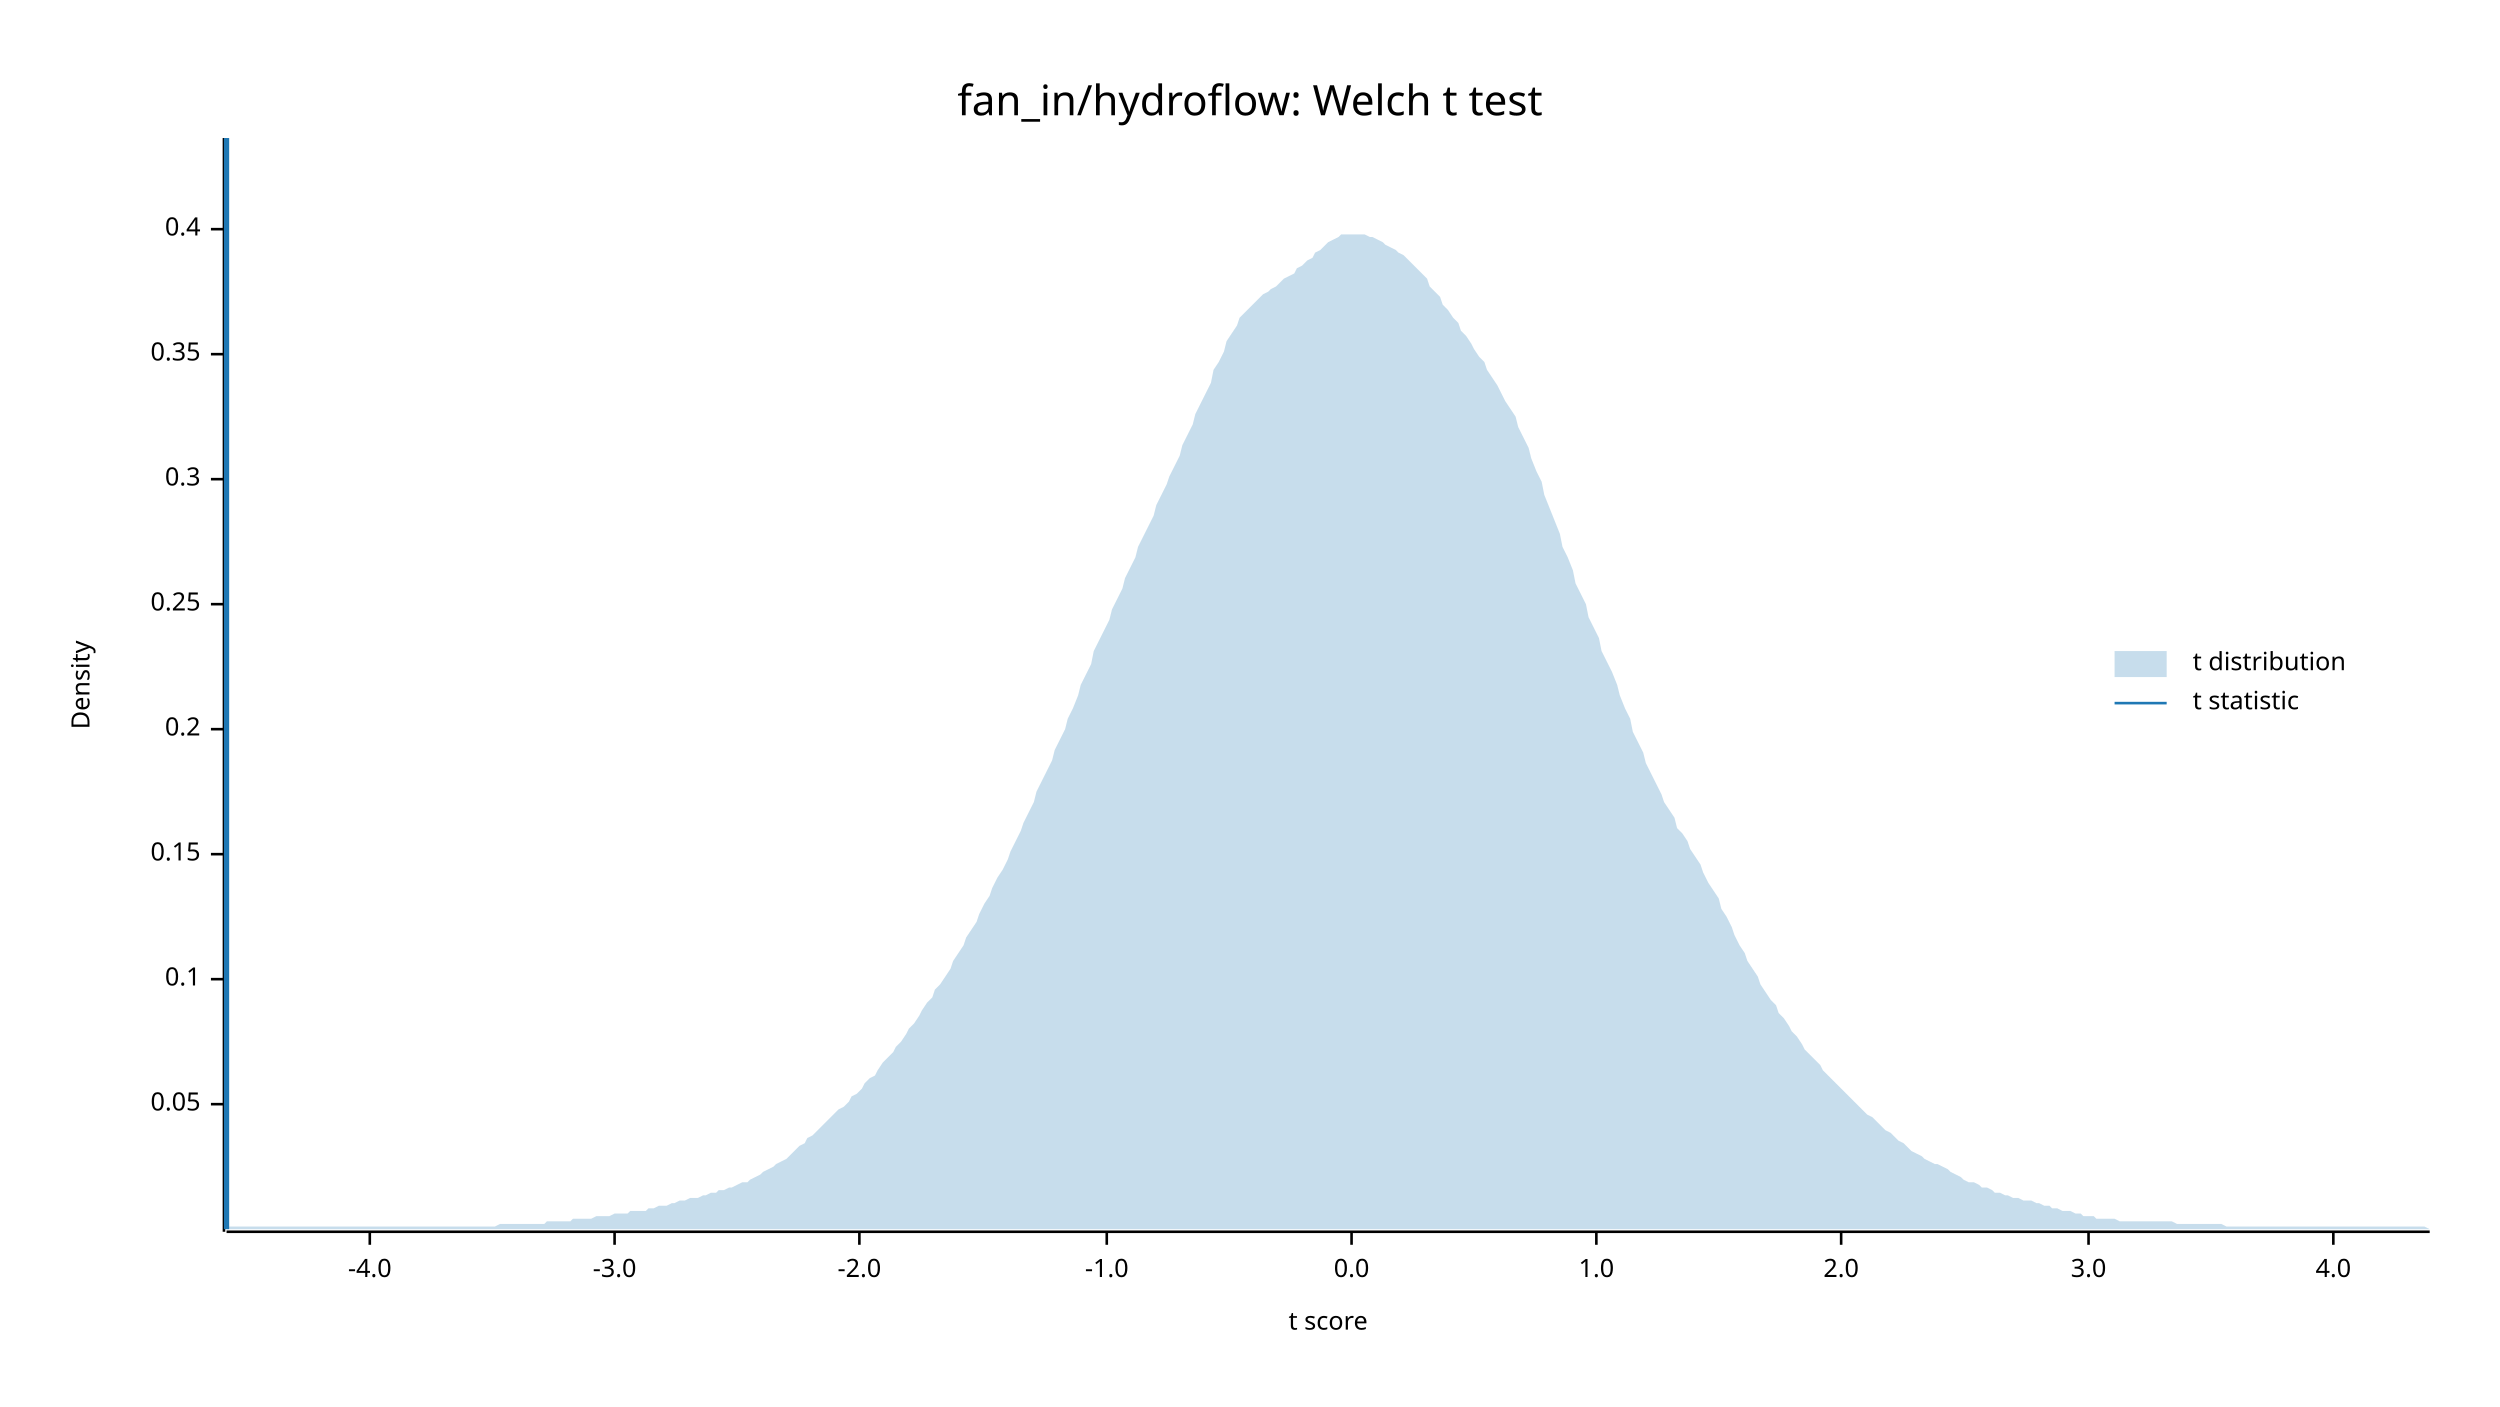
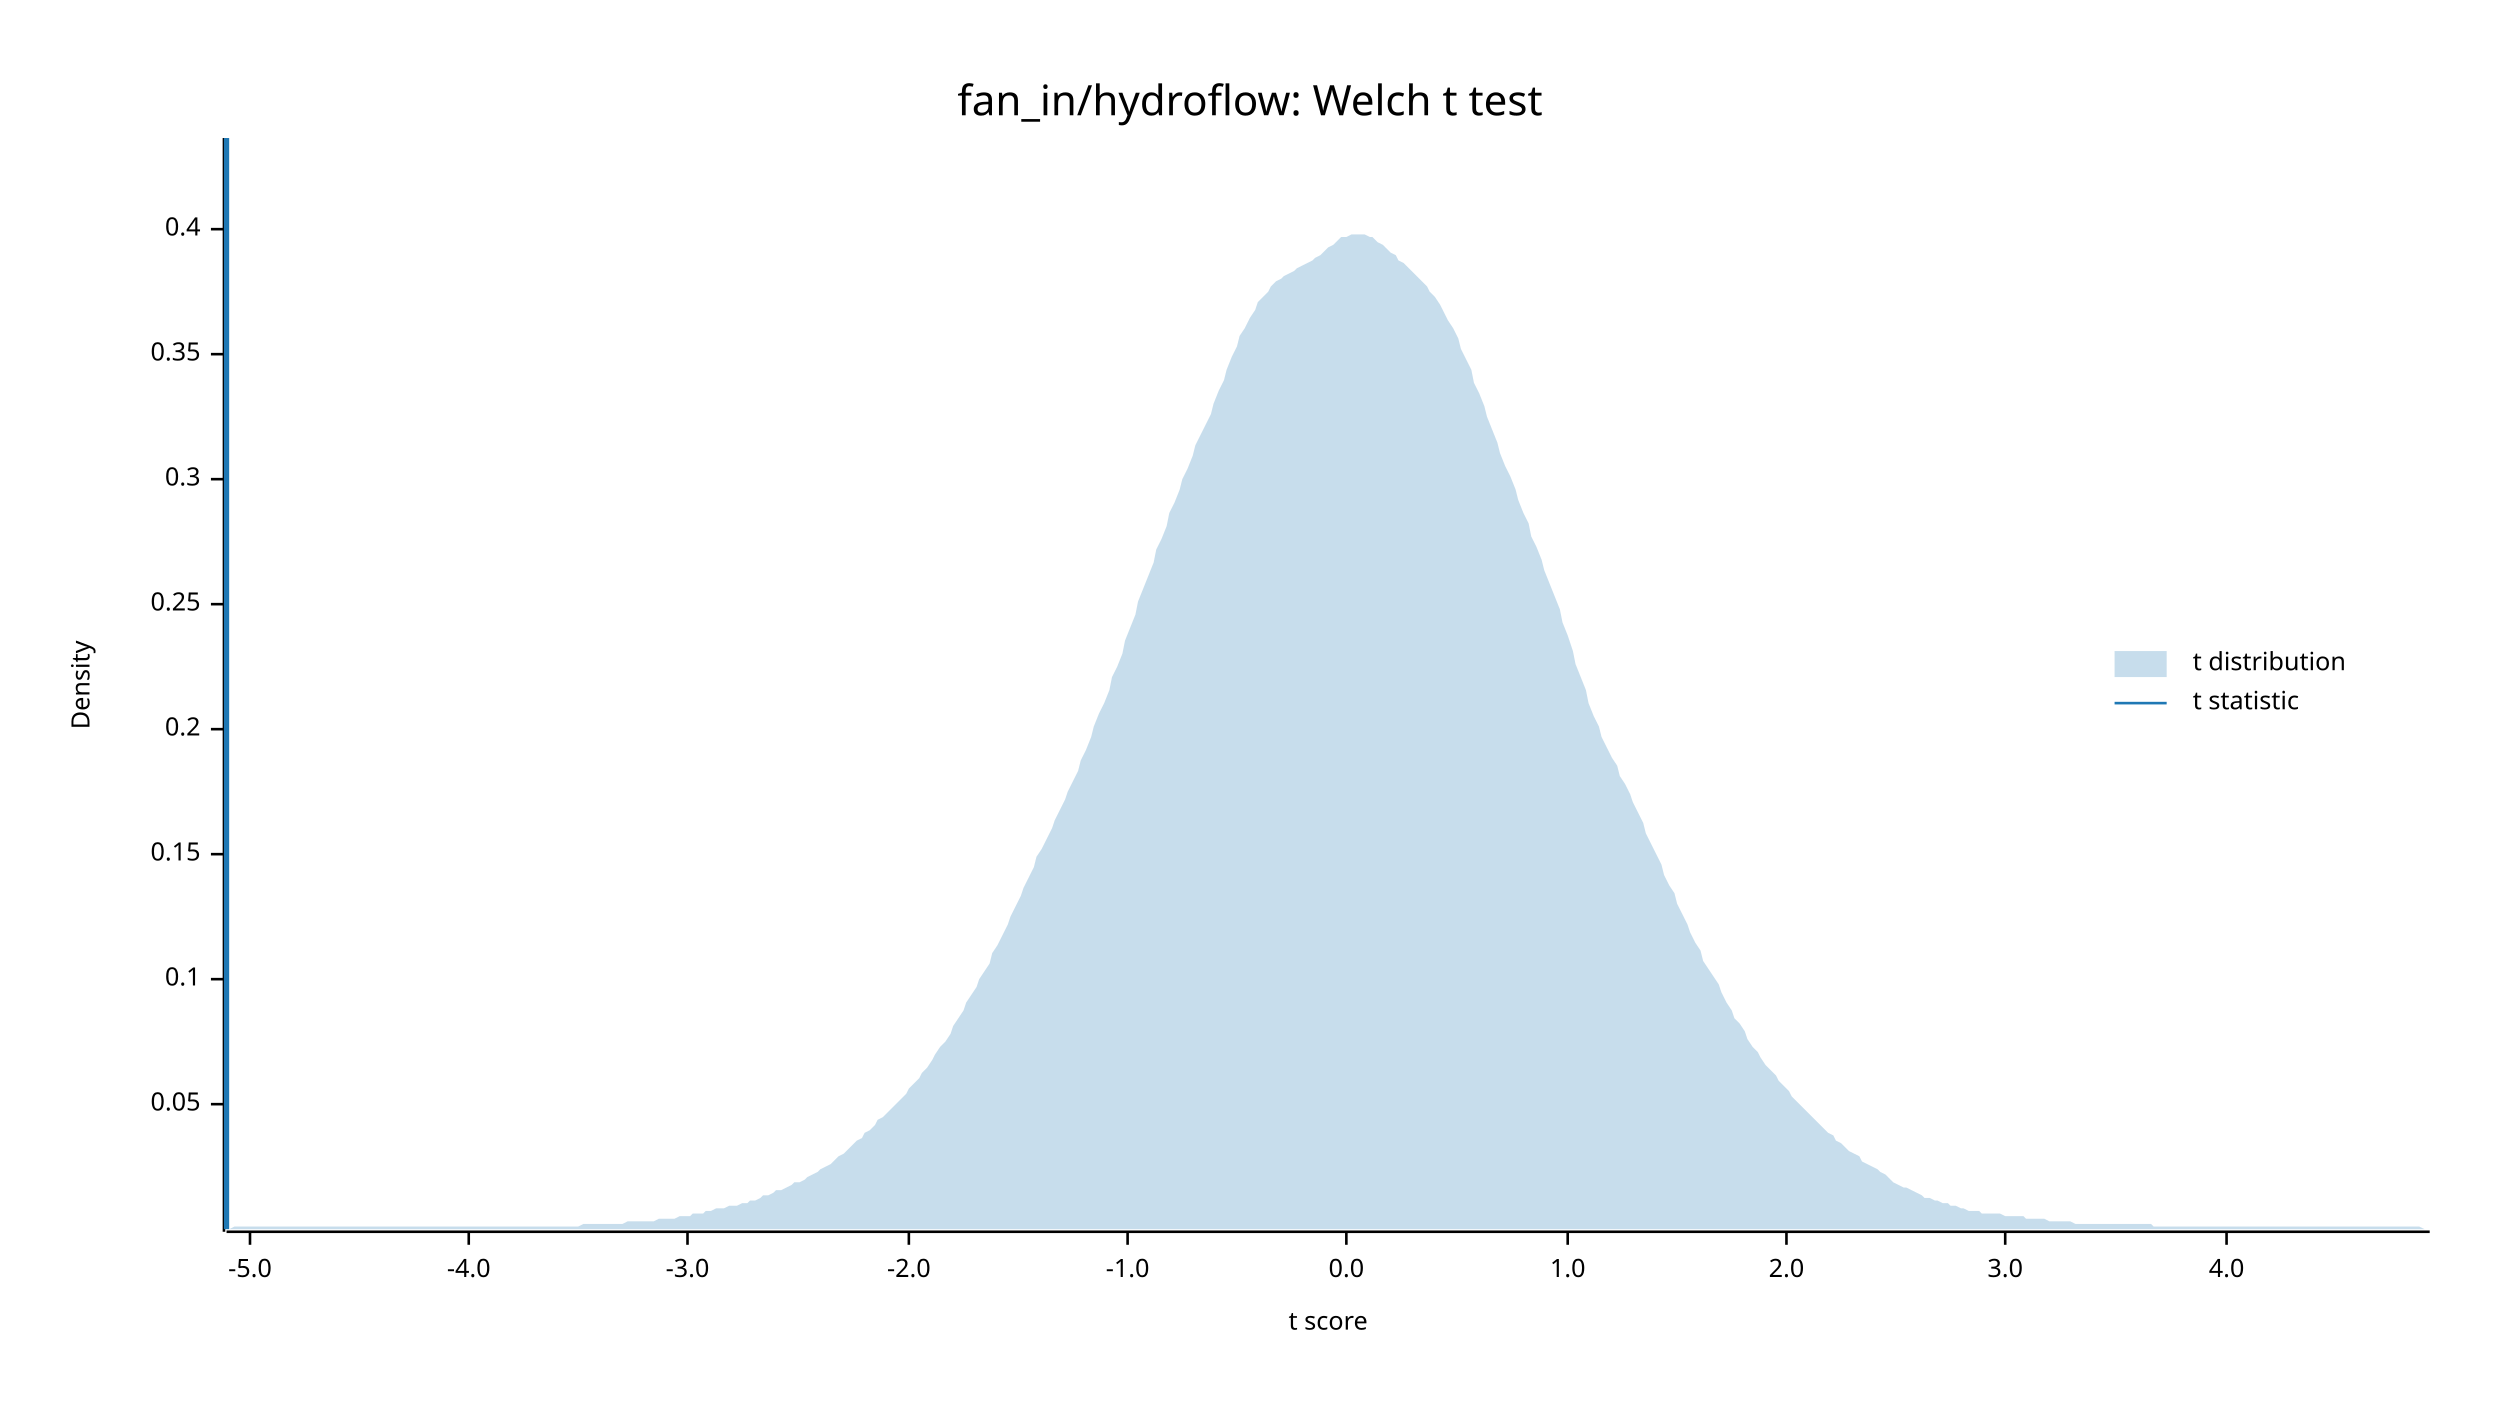
<svg xmlns="http://www.w3.org/2000/svg" width="960" height="540" viewBox="0 0 960 540">
  <text x="480" y="32" dy="0.76em" text-anchor="middle" font-family="sans-serif" font-size="16.129" opacity="1" fill="#000000">
fan_in/hydroflow: Welch t test
</text>
  <text x="27" y="263" dy="0.76em" text-anchor="middle" font-family="sans-serif" font-size="9.677" opacity="1" fill="#000000" transform="rotate(270, 27, 263)">
Density
</text>
  <text x="510" y="513" dy="-0.5ex" text-anchor="middle" font-family="sans-serif" font-size="9.677" opacity="1" fill="#000000">
t score
</text>
  <polyline fill="none" opacity="1" stroke="#000000" stroke-width="1" points="86,53 86,473 " />
  <text x="77" y="424" dy="0.5ex" text-anchor="end" font-family="sans-serif" font-size="9.677" opacity="1" fill="#000000">
0.05
</text>
  <polyline fill="none" opacity="1" stroke="#000000" stroke-width="1" points="81,424 86,424 " />
  <text x="77" y="376" dy="0.5ex" text-anchor="end" font-family="sans-serif" font-size="9.677" opacity="1" fill="#000000">
0.1
</text>
  <polyline fill="none" opacity="1" stroke="#000000" stroke-width="1" points="81,376 86,376 " />
  <text x="77" y="328" dy="0.5ex" text-anchor="end" font-family="sans-serif" font-size="9.677" opacity="1" fill="#000000">
0.15
</text>
  <polyline fill="none" opacity="1" stroke="#000000" stroke-width="1" points="81,328 86,328 " />
  <text x="77" y="280" dy="0.5ex" text-anchor="end" font-family="sans-serif" font-size="9.677" opacity="1" fill="#000000">
0.2
</text>
  <polyline fill="none" opacity="1" stroke="#000000" stroke-width="1" points="81,280 86,280 " />
  <text x="77" y="232" dy="0.5ex" text-anchor="end" font-family="sans-serif" font-size="9.677" opacity="1" fill="#000000">
0.25
</text>
  <polyline fill="none" opacity="1" stroke="#000000" stroke-width="1" points="81,232 86,232 " />
  <text x="77" y="184" dy="0.5ex" text-anchor="end" font-family="sans-serif" font-size="9.677" opacity="1" fill="#000000">
0.3
</text>
  <polyline fill="none" opacity="1" stroke="#000000" stroke-width="1" points="81,184 86,184 " />
  <text x="77" y="136" dy="0.5ex" text-anchor="end" font-family="sans-serif" font-size="9.677" opacity="1" fill="#000000">
0.35
</text>
  <polyline fill="none" opacity="1" stroke="#000000" stroke-width="1" points="81,136 86,136 " />
  <text x="77" y="88" dy="0.5ex" text-anchor="end" font-family="sans-serif" font-size="9.677" opacity="1" fill="#000000">
0.4
</text>
  <polyline fill="none" opacity="1" stroke="#000000" stroke-width="1" points="81,88 86,88 " />
  <polyline fill="none" opacity="1" stroke="#000000" stroke-width="1" points="87,473 933,473 " />
-   <text x="142" y="483" dy="0.76em" text-anchor="middle" font-family="sans-serif" font-size="9.677" opacity="1" fill="#000000">
+   <text x="96" y="483" dy="0.76em" text-anchor="middle" font-family="sans-serif" font-size="9.677" opacity="1" fill="#000000">
+ -5.0
+ </text>
+   <polyline fill="none" opacity="1" stroke="#000000" stroke-width="1" points="96,473 96,478 " />
+   <text x="180" y="483" dy="0.76em" text-anchor="middle" font-family="sans-serif" font-size="9.677" opacity="1" fill="#000000">
-4.0
</text>
-   <polyline fill="none" opacity="1" stroke="#000000" stroke-width="1" points="142,473 142,478 " />
-   <text x="236" y="483" dy="0.76em" text-anchor="middle" font-family="sans-serif" font-size="9.677" opacity="1" fill="#000000">
+   <polyline fill="none" opacity="1" stroke="#000000" stroke-width="1" points="180,473 180,478 " />
+   <text x="264" y="483" dy="0.76em" text-anchor="middle" font-family="sans-serif" font-size="9.677" opacity="1" fill="#000000">
-3.0
</text>
-   <polyline fill="none" opacity="1" stroke="#000000" stroke-width="1" points="236,473 236,478 " />
-   <text x="330" y="483" dy="0.76em" text-anchor="middle" font-family="sans-serif" font-size="9.677" opacity="1" fill="#000000">
+   <polyline fill="none" opacity="1" stroke="#000000" stroke-width="1" points="264,473 264,478 " />
+   <text x="349" y="483" dy="0.76em" text-anchor="middle" font-family="sans-serif" font-size="9.677" opacity="1" fill="#000000">
-2.0
</text>
-   <polyline fill="none" opacity="1" stroke="#000000" stroke-width="1" points="330,473 330,478 " />
-   <text x="425" y="483" dy="0.76em" text-anchor="middle" font-family="sans-serif" font-size="9.677" opacity="1" fill="#000000">
+   <polyline fill="none" opacity="1" stroke="#000000" stroke-width="1" points="349,473 349,478 " />
+   <text x="433" y="483" dy="0.76em" text-anchor="middle" font-family="sans-serif" font-size="9.677" opacity="1" fill="#000000">
-1.0
</text>
-   <polyline fill="none" opacity="1" stroke="#000000" stroke-width="1" points="425,473 425,478 " />
-   <text x="519" y="483" dy="0.76em" text-anchor="middle" font-family="sans-serif" font-size="9.677" opacity="1" fill="#000000">
+   <polyline fill="none" opacity="1" stroke="#000000" stroke-width="1" points="433,473 433,478 " />
+   <text x="517" y="483" dy="0.76em" text-anchor="middle" font-family="sans-serif" font-size="9.677" opacity="1" fill="#000000">
0.0
</text>
-   <polyline fill="none" opacity="1" stroke="#000000" stroke-width="1" points="519,473 519,478 " />
-   <text x="613" y="483" dy="0.76em" text-anchor="middle" font-family="sans-serif" font-size="9.677" opacity="1" fill="#000000">
+   <polyline fill="none" opacity="1" stroke="#000000" stroke-width="1" points="517,473 517,478 " />
+   <text x="602" y="483" dy="0.76em" text-anchor="middle" font-family="sans-serif" font-size="9.677" opacity="1" fill="#000000">
1.0
</text>
-   <polyline fill="none" opacity="1" stroke="#000000" stroke-width="1" points="613,473 613,478 " />
-   <text x="707" y="483" dy="0.76em" text-anchor="middle" font-family="sans-serif" font-size="9.677" opacity="1" fill="#000000">
+   <polyline fill="none" opacity="1" stroke="#000000" stroke-width="1" points="602,473 602,478 " />
+   <text x="686" y="483" dy="0.76em" text-anchor="middle" font-family="sans-serif" font-size="9.677" opacity="1" fill="#000000">
2.0
</text>
-   <polyline fill="none" opacity="1" stroke="#000000" stroke-width="1" points="707,473 707,478 " />
-   <text x="802" y="483" dy="0.76em" text-anchor="middle" font-family="sans-serif" font-size="9.677" opacity="1" fill="#000000">
+   <polyline fill="none" opacity="1" stroke="#000000" stroke-width="1" points="686,473 686,478 " />
+   <text x="770" y="483" dy="0.76em" text-anchor="middle" font-family="sans-serif" font-size="9.677" opacity="1" fill="#000000">
3.0
</text>
-   <polyline fill="none" opacity="1" stroke="#000000" stroke-width="1" points="802,473 802,478 " />
-   <text x="896" y="483" dy="0.76em" text-anchor="middle" font-family="sans-serif" font-size="9.677" opacity="1" fill="#000000">
+   <polyline fill="none" opacity="1" stroke="#000000" stroke-width="1" points="770,473 770,478 " />
+   <text x="855" y="483" dy="0.76em" text-anchor="middle" font-family="sans-serif" font-size="9.677" opacity="1" fill="#000000">
4.0
</text>
-   <polyline fill="none" opacity="1" stroke="#000000" stroke-width="1" points="896,473 896,478 " />
-   <polygon opacity="0.25" fill="#1F78B4" points="87,472 88,471 90,471 92,471 93,471 95,471 97,471 98,471 100,471 102,471 103,471 105,471 107,471 109,471 110,471 112,471 114,471 115,471 117,471 119,471 120,471 122,471 124,471 125,471 127,471 129,471 131,471 132,471 134,471 136,471 137,471 139,471 141,471 142,471 144,471 146,471 148,471 149,471 151,471 153,471 154,471 156,471 158,471 159,471 161,471 163,471 164,471 166,471 168,471 170,471 171,471 173,471 175,471 176,471 178,471 180,471 181,471 183,471 185,471 187,471 188,471 190,471 192,470 193,470 195,470 197,470 198,470 200,470 202,470 203,470 205,470 207,470 209,470 210,469 212,469 214,469 215,469 217,469 219,469 220,468 222,468 224,468 226,468 227,468 229,467 231,467 232,467 234,467 236,466 237,466 239,466 241,466 242,465 244,465 246,465 248,465 249,464 251,464 253,463 254,463 256,463 258,462 259,462 261,461 263,461 265,460 266,460 268,460 270,459 271,459 273,458 275,458 276,457 278,457 280,456 281,456 283,455 285,454 287,454 288,453 290,452 292,451 293,450 295,449 297,448 298,447 300,446 302,445 304,443 305,442 307,440 309,439 310,437 312,436 314,434 315,433 317,431 319,429 320,428 322,426 324,425 326,423 327,421 329,420 331,418 332,416 334,414 336,413 337,411 339,408 341,406 343,404 344,402 346,400 348,397 349,395 351,393 353,390 354,388 356,385 358,383 359,380 361,378 363,375 365,372 366,369 368,366 370,363 371,360 373,357 375,354 376,351 378,347 380,344 381,341 383,337 385,334 387,330 388,327 390,323 392,319 393,316 395,312 397,308 398,304 400,300 402,296 404,292 405,288 407,284 409,280 410,276 412,272 414,267 415,263 417,259 419,255 420,250 422,246 424,242 426,238 427,234 429,230 431,226 432,222 434,218 436,214 437,210 439,206 441,202 443,198 444,194 446,190 448,186 449,183 451,179 453,175 454,171 456,167 458,163 459,159 461,155 463,151 465,147 466,142 468,139 470,135 471,131 473,128 475,125 476,122 478,120 480,118 482,116 483,115 485,113 487,112 488,111 490,110 492,108 493,107 495,106 497,105 498,103 500,102 502,100 504,99 505,97 507,96 509,94 510,93 512,92 514,91 515,90 517,90 519,90 521,90 522,90 524,90 526,91 527,91 529,92 531,93 532,94 534,95 536,96 537,97 539,98 541,100 543,102 544,103 546,105 548,107 549,110 551,112 553,114 554,117 556,119 558,122 560,124 561,127 563,129 565,132 566,134 568,137 570,139 571,142 573,145 575,148 576,150 578,154 580,157 582,160 583,164 585,168 587,172 588,176 590,181 592,185 593,190 595,195 597,200 599,205 600,210 602,214 604,219 605,224 607,228 609,232 610,237 612,241 614,245 615,250 617,254 619,258 621,263 622,267 624,272 626,276 627,281 629,285 631,289 632,293 634,297 636,301 638,305 639,308 641,311 643,314 644,318 646,320 648,323 649,326 651,329 653,332 654,335 656,339 658,342 660,345 661,349 663,352 665,356 666,359 668,363 670,366 671,369 673,372 675,375 676,378 678,381 680,384 682,386 683,389 685,391 687,394 688,396 690,398 692,401 693,403 695,405 697,407 699,409 700,411 702,413 704,415 705,416 707,418 709,420 710,421 712,423 714,425 715,426 717,428 719,429 721,431 722,432 724,434 726,435 727,436 729,438 731,439 732,440 734,442 736,443 738,444 739,445 741,446 743,447 744,447 746,448 748,449 749,450 751,451 753,452 754,453 756,454 758,454 760,455 761,456 763,456 765,457 766,458 768,458 770,459 771,459 773,460 775,460 777,461 778,461 780,461 782,462 783,462 785,463 787,463 788,464 790,464 792,465 793,465 795,465 797,466 799,466 800,467 802,467 804,467 805,468 807,468 809,468 810,468 812,468 814,469 816,469 817,469 819,469 821,469 822,469 824,469 826,469 827,469 829,469 831,469 832,469 834,469 836,470 838,470 839,470 841,470 843,470 844,470 846,470 848,470 849,470 851,470 853,470 855,471 856,471 858,471 860,471 861,471 863,471 865,471 866,471 868,471 870,471 871,471 873,471 875,471 877,471 878,471 880,471 882,471 883,471 885,471 887,471 888,471 890,471 892,471 894,471 895,471 897,471 899,471 900,471 902,471 904,471 905,471 907,471 909,471 910,471 912,471 914,471 916,471 917,471 919,471 921,471 922,471 924,471 926,471 927,471 929,471 931,471 933,472 933,472 87,472 " />
+   <polyline fill="none" opacity="1" stroke="#000000" stroke-width="1" points="855,473 855,478 " />
+   <polygon opacity="0.25" fill="#1F78B4" points="87,472 88,472 90,471 92,471 93,471 95,471 97,471 98,471 100,471 102,471 103,471 105,471 107,471 109,471 110,471 112,471 114,471 115,471 117,471 119,471 120,471 122,471 124,471 125,471 127,471 129,471 131,471 132,471 134,471 136,471 137,471 139,471 141,471 142,471 144,471 146,471 148,471 149,471 151,471 153,471 154,471 156,471 158,471 159,471 161,471 163,471 164,471 166,471 168,471 170,471 171,471 173,471 175,471 176,471 178,471 180,471 181,471 183,471 185,471 187,471 188,471 190,471 192,471 193,471 195,471 197,471 198,471 200,471 202,471 203,471 205,471 207,471 209,471 210,471 212,471 214,471 215,471 217,471 219,471 220,471 222,471 224,470 226,470 227,470 229,470 231,470 232,470 234,470 236,470 237,470 239,470 241,469 242,469 244,469 246,469 248,469 249,469 251,469 253,468 254,468 256,468 258,468 259,468 261,467 263,467 265,467 266,466 268,466 270,466 271,465 273,465 275,464 276,464 278,464 280,463 281,463 283,463 285,462 287,462 288,461 290,461 292,460 293,459 295,459 297,458 298,457 300,457 302,456 304,455 305,454 307,454 309,453 310,452 312,451 314,450 315,449 317,448 319,447 320,446 322,444 324,443 326,441 327,440 329,438 331,437 332,435 334,434 336,432 337,430 339,429 341,427 343,425 344,424 346,422 348,420 349,418 351,416 353,414 354,412 356,410 358,407 359,405 361,402 363,400 365,397 366,394 368,391 370,388 371,385 373,382 375,379 376,376 378,373 380,370 381,366 383,363 385,359 387,355 388,352 390,348 392,344 393,341 395,337 397,333 398,329 400,326 402,322 404,318 405,315 407,311 409,307 410,304 412,300 414,296 415,292 417,288 419,283 420,279 422,274 424,270 426,265 427,260 429,256 431,251 432,246 434,241 436,236 437,231 439,226 441,221 443,216 444,211 446,207 448,202 449,197 451,193 453,188 454,184 456,180 458,175 459,171 461,167 463,163 465,159 466,155 468,150 470,146 471,142 473,137 475,133 476,129 478,126 480,122 482,119 483,116 485,114 487,112 488,110 490,108 492,107 493,106 495,105 497,104 498,103 500,102 502,101 504,100 505,99 507,98 509,96 510,95 512,94 514,92 515,91 517,91 519,90 521,90 522,90 524,90 526,91 527,91 529,93 531,94 532,95 534,97 536,98 537,100 539,101 541,103 543,105 544,106 546,108 548,110 549,112 551,114 553,117 554,119 556,123 558,126 560,130 561,134 563,138 565,142 566,147 568,151 570,156 571,160 573,165 575,170 576,174 578,179 580,183 582,188 583,192 585,197 587,201 588,206 590,210 592,215 593,219 595,224 597,229 599,234 600,239 602,244 604,250 605,255 607,260 609,265 610,270 612,275 614,279 615,283 617,287 619,291 621,294 622,298 624,301 626,305 627,308 629,312 631,316 632,320 634,324 636,328 638,332 639,336 641,340 643,343 644,347 646,351 648,355 649,358 651,362 653,365 654,369 656,372 658,375 660,378 661,381 663,385 665,388 666,391 668,393 670,396 671,399 673,402 675,404 676,406 678,409 680,411 682,413 683,415 685,417 687,419 688,421 690,423 692,425 693,426 695,428 697,430 699,432 700,433 702,435 704,436 705,438 707,439 709,441 710,442 712,443 714,444 715,446 717,447 719,448 721,449 722,450 724,451 726,453 727,454 729,455 731,456 732,456 734,457 736,458 738,459 739,460 741,460 743,461 744,461 746,462 748,462 749,463 751,463 753,464 754,464 756,465 758,465 760,465 761,466 763,466 765,466 766,466 768,466 770,467 771,467 773,467 775,467 777,467 778,468 780,468 782,468 783,468 785,468 787,469 788,469 790,469 792,469 793,469 795,469 797,470 799,470 800,470 802,470 804,470 805,470 807,470 809,470 810,470 812,470 814,470 816,470 817,470 819,470 821,470 822,470 824,470 826,470 827,471 829,471 831,471 832,471 834,471 836,471 838,471 839,471 841,471 843,471 844,471 846,471 848,471 849,471 851,471 853,471 855,471 856,471 858,471 860,471 861,471 863,471 865,471 866,471 868,471 870,471 871,471 873,471 875,471 877,471 878,471 880,471 882,471 883,471 885,471 887,471 888,471 890,471 892,471 894,471 895,471 897,471 899,471 900,471 902,471 904,471 905,471 907,471 909,471 910,471 912,471 914,471 916,471 917,471 919,471 921,471 922,471 924,471 926,471 927,471 929,471 931,472 933,472 933,472 87,472 " />
  <polyline fill="none" opacity="1" stroke="#1F78B4" stroke-width="2" points="87,472 87,53 " />
  <text x="842" y="250" dy="0.76em" text-anchor="start" font-family="sans-serif" font-size="9.677" opacity="1" fill="#000000">
t distribution
</text>
  <text x="842" y="265" dy="0.76em" text-anchor="start" font-family="sans-serif" font-size="9.677" opacity="1" fill="#000000">
t statistic
</text>
  <rect x="812" y="250" width="20" height="10" opacity="0.25" fill="#1F78B4" stroke="none" />
  <polyline fill="none" opacity="1" stroke="#1F78B4" stroke-width="1" points="812,270 832,270 " />
</svg>
